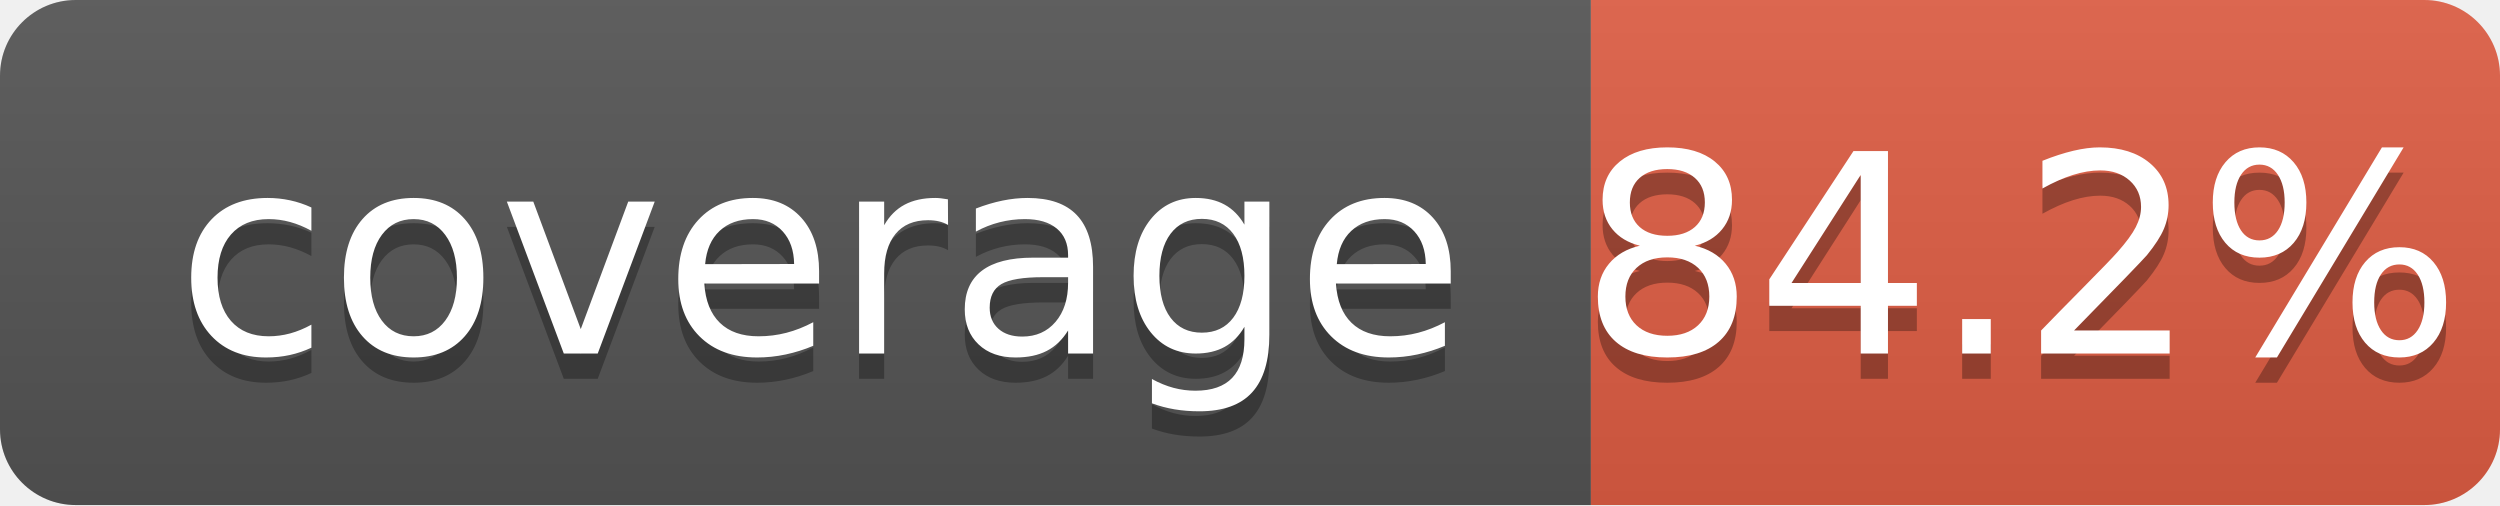
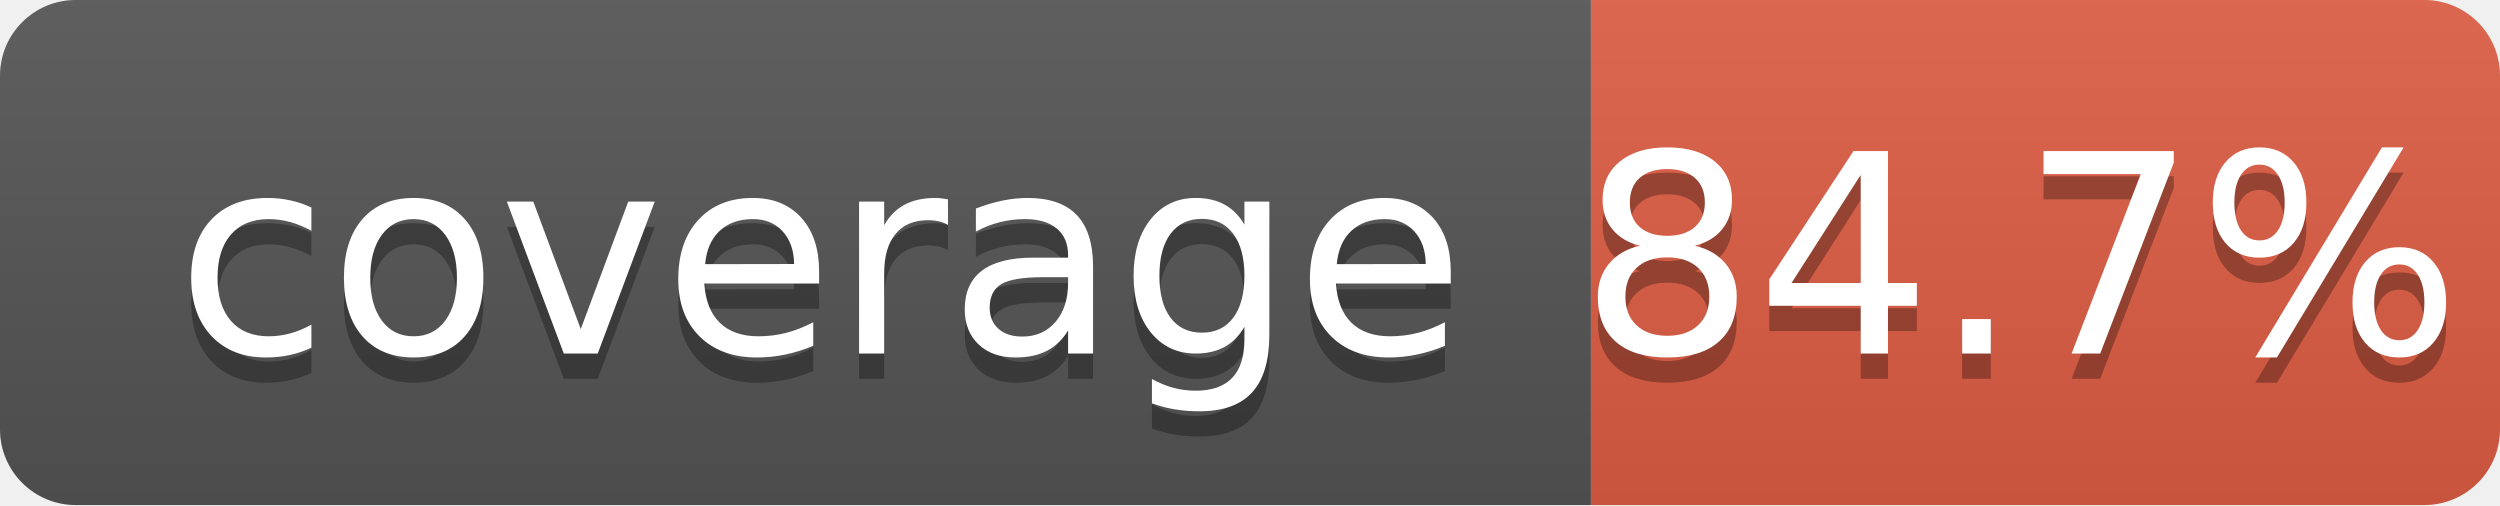
<svg xmlns="http://www.w3.org/2000/svg" width="99" height="20">
  <linearGradient id="b" x2="0" y2="100%">
    <stop offset="0" stop-color="#bbb" stop-opacity=".1" />
    <stop offset="1" stop-opacity=".1" />
  </linearGradient>
  <clipPath id="a">
    <rect width="99" height="20" rx="3" fill="#fff" />
  </clipPath>
  <g clip-path="url(#a)">
    <path fill="#555" d="M0 0h63v20H0z" />
    <path fill="#e05d44" d="M63 0h36v20H63z" />
    <path fill="url(#b)" d="M0 0h99v20H0z" />
  </g>
  <g fill="#fff" text-anchor="middle" font-family="DejaVu Sans,Verdana,Geneva,sans-serif" font-size="110">
    <text x="325" y="150" fill="#010101" fill-opacity=".3" transform="scale(.1)" textLength="530">coverage</text>
    <text x="325" y="140" transform="scale(.1)" textLength="530">coverage</text>
-     <text x="800" y="150" fill="#010101" fill-opacity=".3" transform="scale(.1)" textLength="260">84.2%</text>
-     <text x="800" y="140" transform="scale(.1)" textLength="260">84.2%</text>
+     <text x="800" y="150" fill="#010101" fill-opacity=".3" transform="scale(.1)" textLength="260">84.7%</text>
+     <text x="800" y="140" transform="scale(.1)" textLength="260">84.7%</text>
  </g>
</svg>
